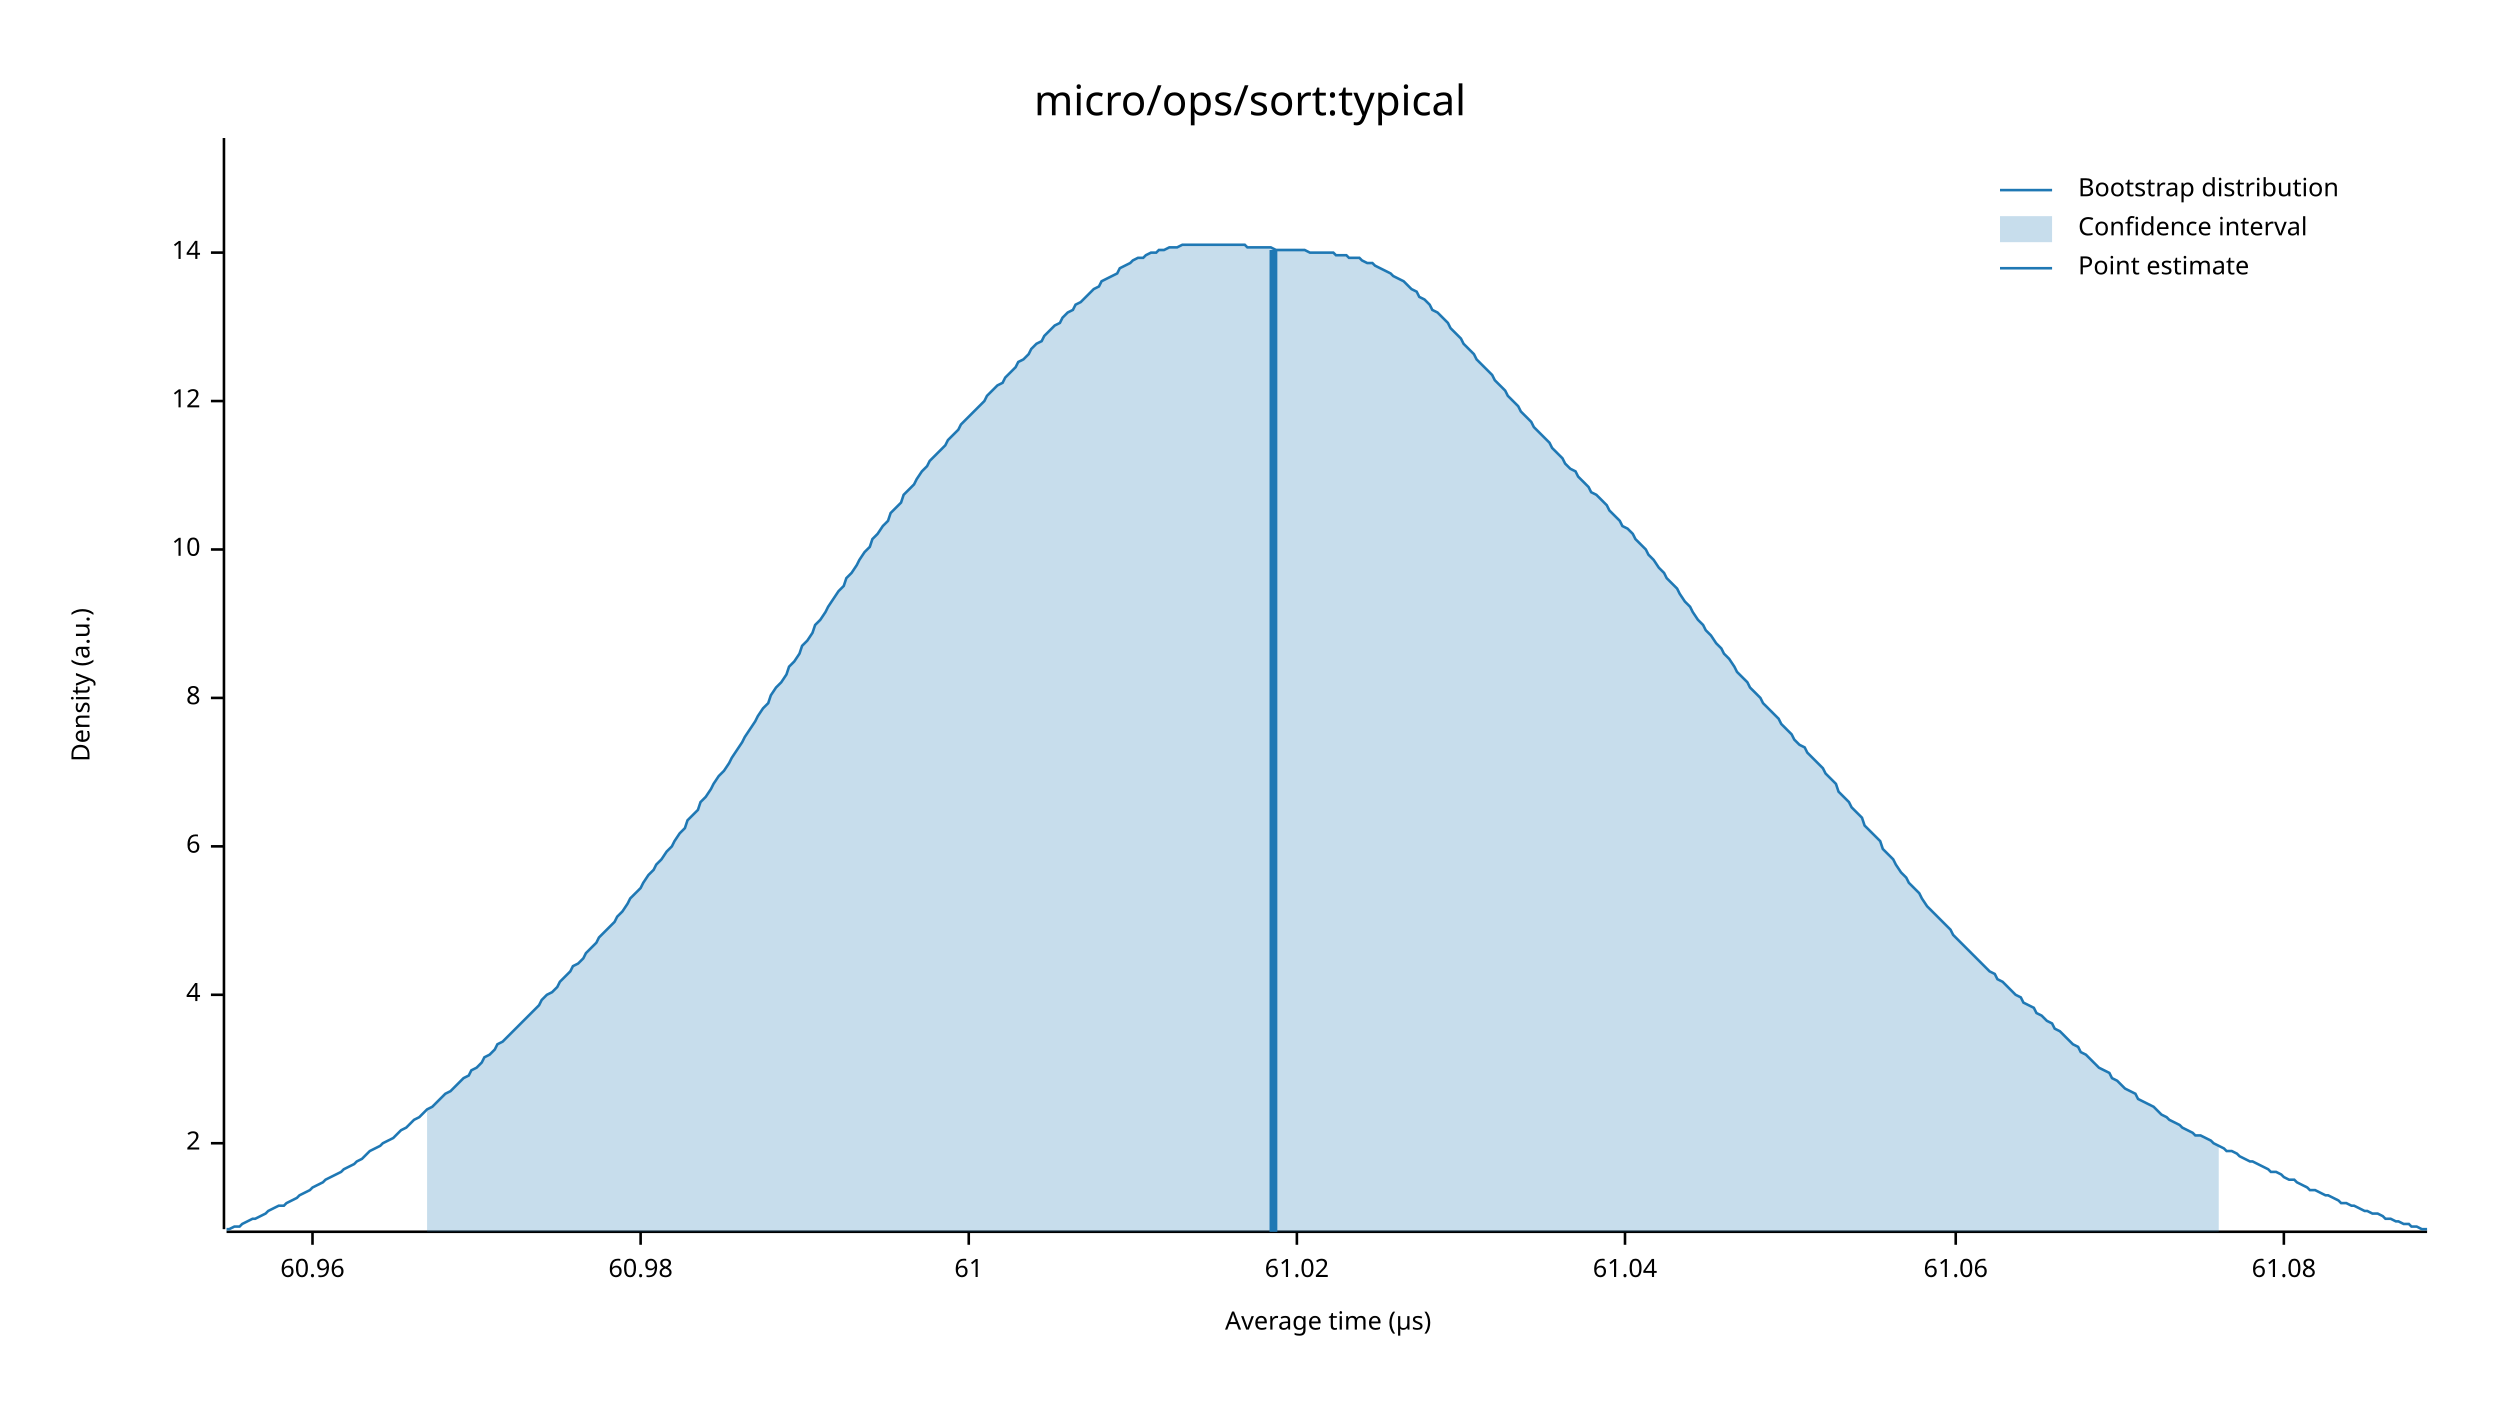
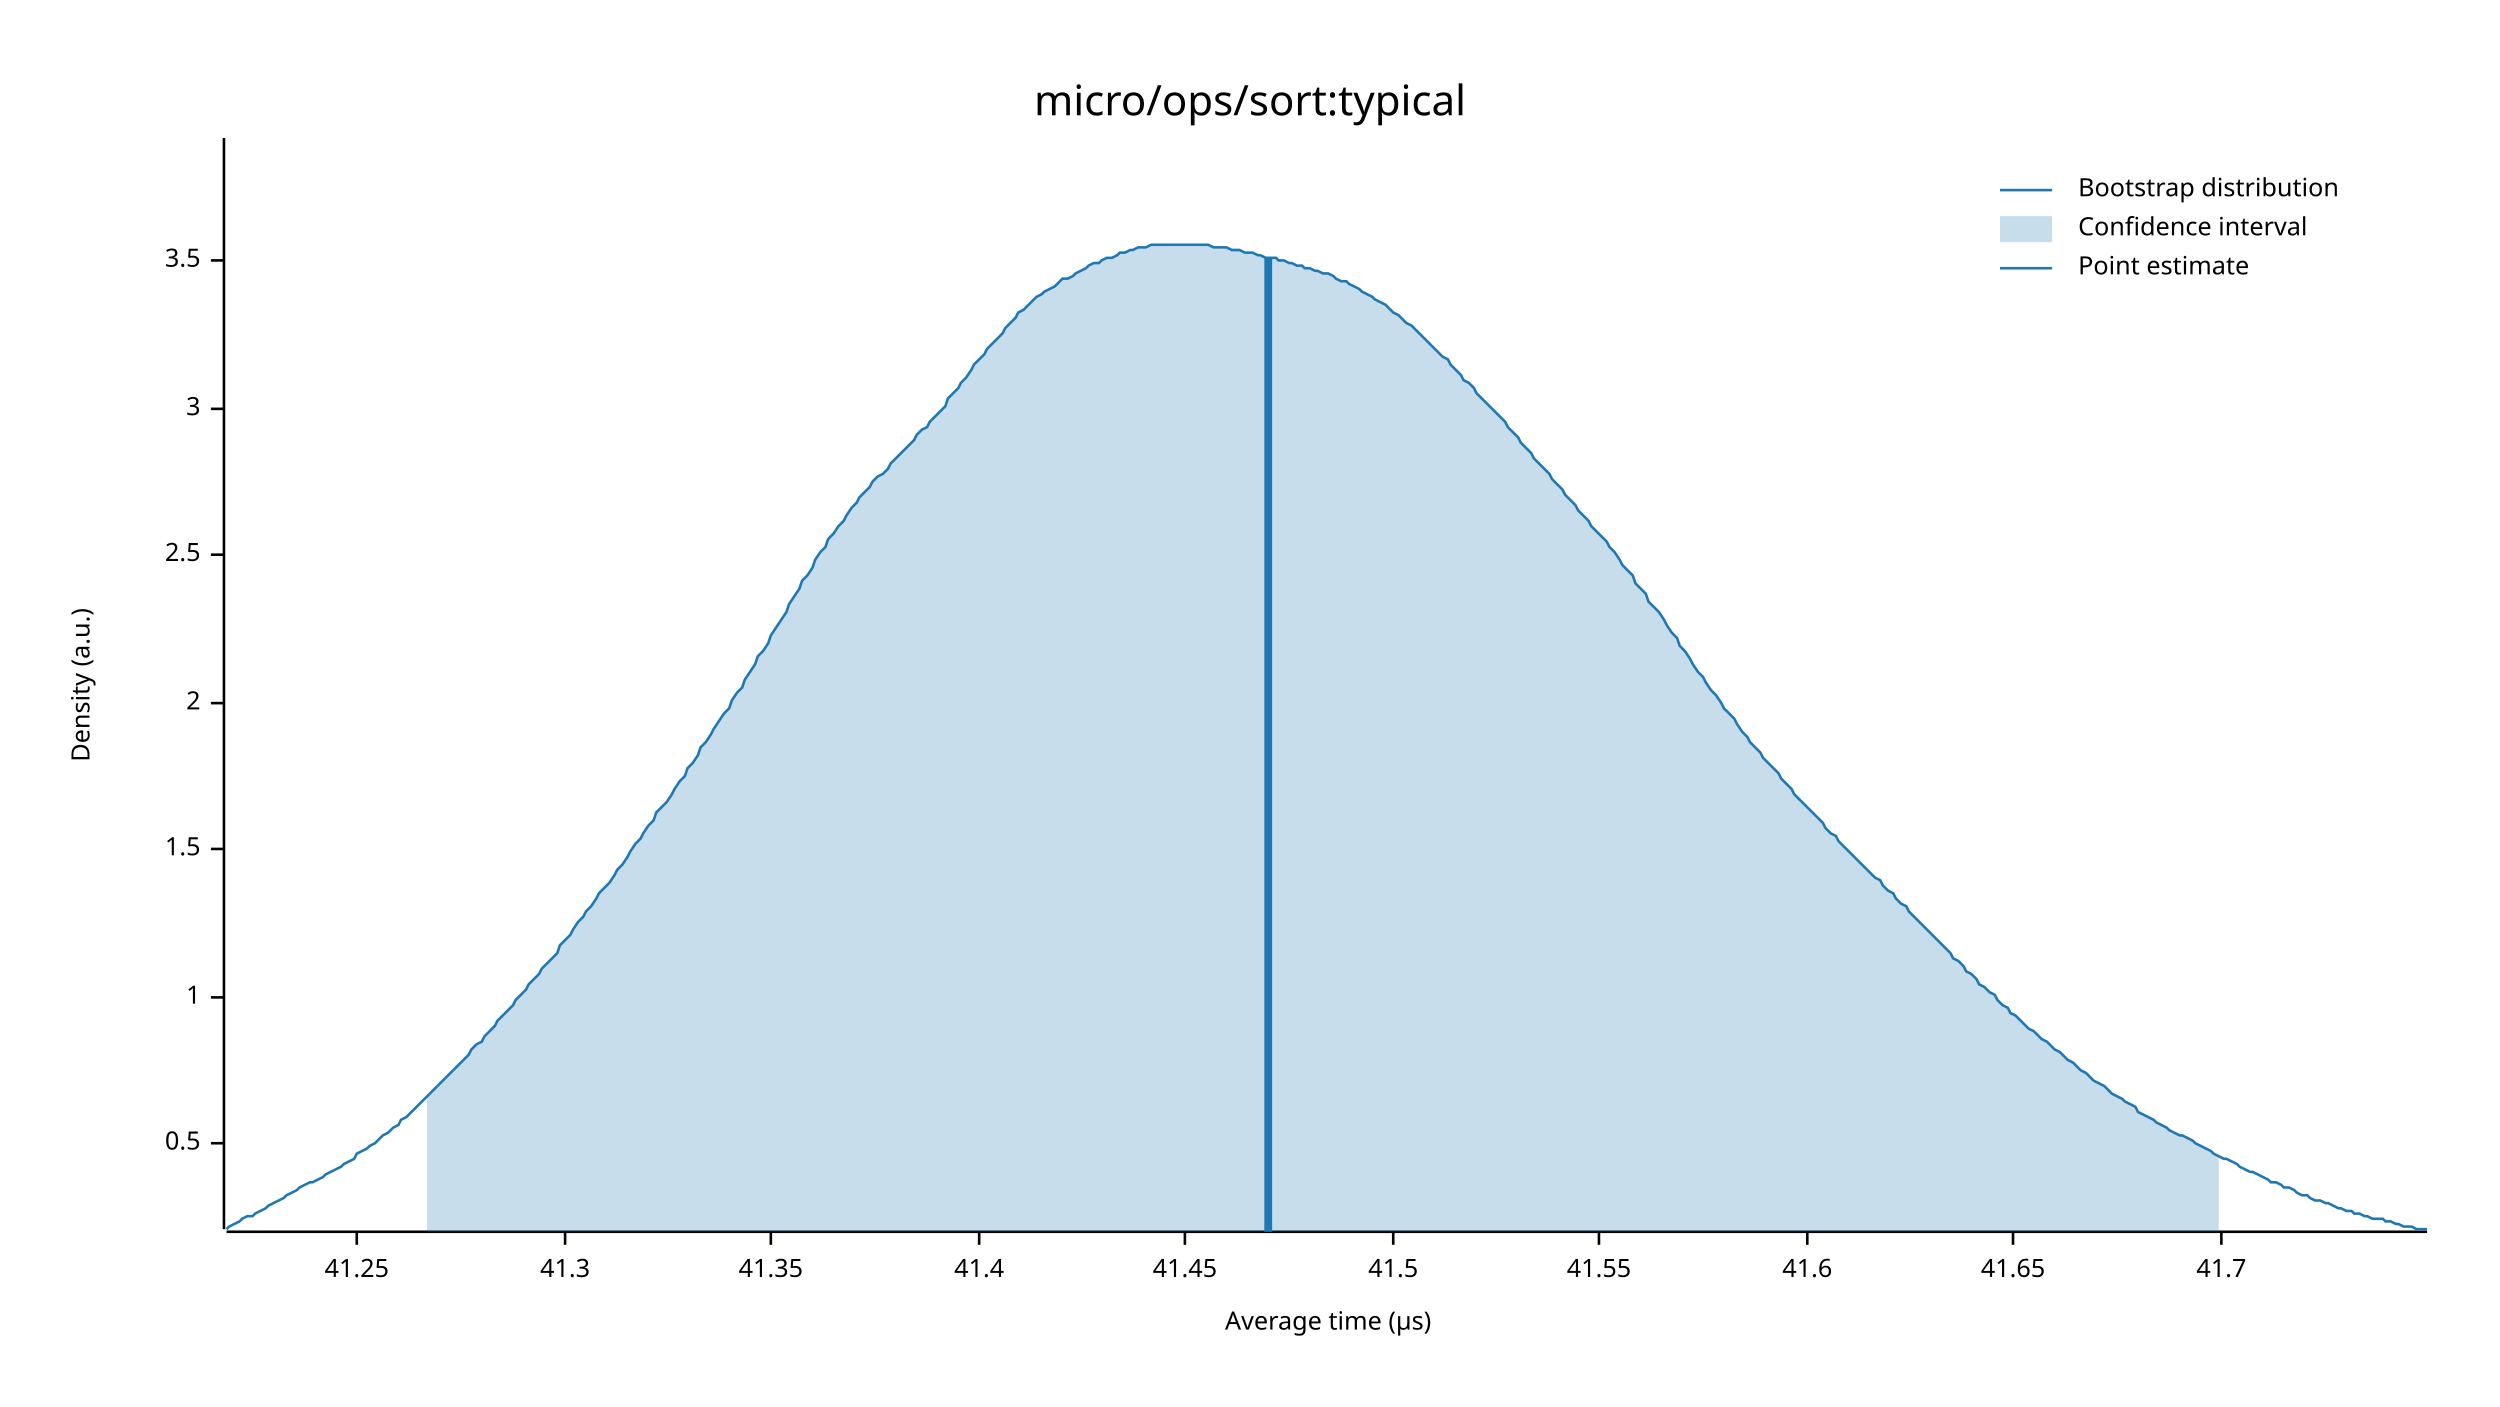
<svg xmlns="http://www.w3.org/2000/svg" width="960" height="540" viewBox="0 0 960 540">
  <text x="480" y="32" dy="0.76em" text-anchor="middle" font-family="sans-serif" font-size="16.129" opacity="1" fill="#000000">
micro/ops/sort:typical
</text>
  <text x="27" y="263" dy="0.76em" text-anchor="middle" font-family="sans-serif" font-size="9.677" opacity="1" fill="#000000" transform="rotate(270, 27, 263)">
Density (a.u.)
</text>
  <text x="510" y="513" dy="-0.5ex" text-anchor="middle" font-family="sans-serif" font-size="9.677" opacity="1" fill="#000000">
Average time (µs)
</text>
  <polyline fill="none" opacity="1" stroke="#000000" stroke-width="1" points="86,53 86,472 " />
  <text x="77" y="439" dy="0.5ex" text-anchor="end" font-family="sans-serif" font-size="9.677" opacity="1" fill="#000000">
+ 0.5
+ </text>
+   <polyline fill="none" opacity="1" stroke="#000000" stroke-width="1" points="81,439 86,439 " />
+   <text x="77" y="383" dy="0.5ex" text-anchor="end" font-family="sans-serif" font-size="9.677" opacity="1" fill="#000000">
+ 1
+ </text>
+   <polyline fill="none" opacity="1" stroke="#000000" stroke-width="1" points="81,383 86,383 " />
+   <text x="77" y="326" dy="0.5ex" text-anchor="end" font-family="sans-serif" font-size="9.677" opacity="1" fill="#000000">
+ 1.5
+ </text>
+   <polyline fill="none" opacity="1" stroke="#000000" stroke-width="1" points="81,326 86,326 " />
+   <text x="77" y="270" dy="0.5ex" text-anchor="end" font-family="sans-serif" font-size="9.677" opacity="1" fill="#000000">
2
</text>
-   <polyline fill="none" opacity="1" stroke="#000000" stroke-width="1" points="81,439 86,439 " />
-   <text x="77" y="382" dy="0.5ex" text-anchor="end" font-family="sans-serif" font-size="9.677" opacity="1" fill="#000000">
- 4
+   <polyline fill="none" opacity="1" stroke="#000000" stroke-width="1" points="81,270 86,270 " />
+   <text x="77" y="213" dy="0.5ex" text-anchor="end" font-family="sans-serif" font-size="9.677" opacity="1" fill="#000000">
+ 2.5
</text>
-   <polyline fill="none" opacity="1" stroke="#000000" stroke-width="1" points="81,382 86,382 " />
-   <text x="77" y="325" dy="0.5ex" text-anchor="end" font-family="sans-serif" font-size="9.677" opacity="1" fill="#000000">
- 6
+   <polyline fill="none" opacity="1" stroke="#000000" stroke-width="1" points="81,213 86,213 " />
+   <text x="77" y="157" dy="0.5ex" text-anchor="end" font-family="sans-serif" font-size="9.677" opacity="1" fill="#000000">
+ 3
</text>
-   <polyline fill="none" opacity="1" stroke="#000000" stroke-width="1" points="81,325 86,325 " />
-   <text x="77" y="268" dy="0.5ex" text-anchor="end" font-family="sans-serif" font-size="9.677" opacity="1" fill="#000000">
- 8
+   <polyline fill="none" opacity="1" stroke="#000000" stroke-width="1" points="81,157 86,157 " />
+   <text x="77" y="100" dy="0.5ex" text-anchor="end" font-family="sans-serif" font-size="9.677" opacity="1" fill="#000000">
+ 3.5
</text>
-   <polyline fill="none" opacity="1" stroke="#000000" stroke-width="1" points="81,268 86,268 " />
-   <text x="77" y="211" dy="0.5ex" text-anchor="end" font-family="sans-serif" font-size="9.677" opacity="1" fill="#000000">
- 10
+   <polyline fill="none" opacity="1" stroke="#000000" stroke-width="1" points="81,100 86,100 " />
+   <polyline fill="none" opacity="1" stroke="#000000" stroke-width="1" points="87,473 932,473 " />
+   <text x="137" y="483" dy="0.76em" text-anchor="middle" font-family="sans-serif" font-size="9.677" opacity="1" fill="#000000">
+ 41.25
</text>
-   <polyline fill="none" opacity="1" stroke="#000000" stroke-width="1" points="81,211 86,211 " />
-   <text x="77" y="154" dy="0.5ex" text-anchor="end" font-family="sans-serif" font-size="9.677" opacity="1" fill="#000000">
- 12
+   <polyline fill="none" opacity="1" stroke="#000000" stroke-width="1" points="137,473 137,478 " />
+   <text x="217" y="483" dy="0.76em" text-anchor="middle" font-family="sans-serif" font-size="9.677" opacity="1" fill="#000000">
+ 41.3
</text>
-   <polyline fill="none" opacity="1" stroke="#000000" stroke-width="1" points="81,154 86,154 " />
-   <text x="77" y="97" dy="0.5ex" text-anchor="end" font-family="sans-serif" font-size="9.677" opacity="1" fill="#000000">
- 14
+   <polyline fill="none" opacity="1" stroke="#000000" stroke-width="1" points="217,473 217,478 " />
+   <text x="296" y="483" dy="0.76em" text-anchor="middle" font-family="sans-serif" font-size="9.677" opacity="1" fill="#000000">
+ 41.35
</text>
-   <polyline fill="none" opacity="1" stroke="#000000" stroke-width="1" points="81,97 86,97 " />
-   <polyline fill="none" opacity="1" stroke="#000000" stroke-width="1" points="87,473 932,473 " />
-   <text x="120" y="483" dy="0.76em" text-anchor="middle" font-family="sans-serif" font-size="9.677" opacity="1" fill="#000000">
- 60.96
+   <polyline fill="none" opacity="1" stroke="#000000" stroke-width="1" points="296,473 296,478 " />
+   <text x="376" y="483" dy="0.76em" text-anchor="middle" font-family="sans-serif" font-size="9.677" opacity="1" fill="#000000">
+ 41.4
</text>
-   <polyline fill="none" opacity="1" stroke="#000000" stroke-width="1" points="120,473 120,478 " />
-   <text x="246" y="483" dy="0.76em" text-anchor="middle" font-family="sans-serif" font-size="9.677" opacity="1" fill="#000000">
- 60.98
+   <polyline fill="none" opacity="1" stroke="#000000" stroke-width="1" points="376,473 376,478 " />
+   <text x="455" y="483" dy="0.76em" text-anchor="middle" font-family="sans-serif" font-size="9.677" opacity="1" fill="#000000">
+ 41.45
</text>
-   <polyline fill="none" opacity="1" stroke="#000000" stroke-width="1" points="246,473 246,478 " />
-   <text x="372" y="483" dy="0.76em" text-anchor="middle" font-family="sans-serif" font-size="9.677" opacity="1" fill="#000000">
- 61
+   <polyline fill="none" opacity="1" stroke="#000000" stroke-width="1" points="455,473 455,478 " />
+   <text x="535" y="483" dy="0.76em" text-anchor="middle" font-family="sans-serif" font-size="9.677" opacity="1" fill="#000000">
+ 41.5
</text>
-   <polyline fill="none" opacity="1" stroke="#000000" stroke-width="1" points="372,473 372,478 " />
-   <text x="498" y="483" dy="0.76em" text-anchor="middle" font-family="sans-serif" font-size="9.677" opacity="1" fill="#000000">
- 61.02
+   <polyline fill="none" opacity="1" stroke="#000000" stroke-width="1" points="535,473 535,478 " />
+   <text x="614" y="483" dy="0.76em" text-anchor="middle" font-family="sans-serif" font-size="9.677" opacity="1" fill="#000000">
+ 41.55
</text>
-   <polyline fill="none" opacity="1" stroke="#000000" stroke-width="1" points="498,473 498,478 " />
-   <text x="624" y="483" dy="0.76em" text-anchor="middle" font-family="sans-serif" font-size="9.677" opacity="1" fill="#000000">
- 61.04
+   <polyline fill="none" opacity="1" stroke="#000000" stroke-width="1" points="614,473 614,478 " />
+   <text x="694" y="483" dy="0.76em" text-anchor="middle" font-family="sans-serif" font-size="9.677" opacity="1" fill="#000000">
+ 41.6
</text>
-   <polyline fill="none" opacity="1" stroke="#000000" stroke-width="1" points="624,473 624,478 " />
-   <text x="751" y="483" dy="0.76em" text-anchor="middle" font-family="sans-serif" font-size="9.677" opacity="1" fill="#000000">
- 61.06
+   <polyline fill="none" opacity="1" stroke="#000000" stroke-width="1" points="694,473 694,478 " />
+   <text x="773" y="483" dy="0.76em" text-anchor="middle" font-family="sans-serif" font-size="9.677" opacity="1" fill="#000000">
+ 41.65
</text>
-   <polyline fill="none" opacity="1" stroke="#000000" stroke-width="1" points="751,473 751,478 " />
-   <text x="877" y="483" dy="0.76em" text-anchor="middle" font-family="sans-serif" font-size="9.677" opacity="1" fill="#000000">
- 61.08
+   <polyline fill="none" opacity="1" stroke="#000000" stroke-width="1" points="773,473 773,478 " />
+   <text x="853" y="483" dy="0.76em" text-anchor="middle" font-family="sans-serif" font-size="9.677" opacity="1" fill="#000000">
+ 41.7
</text>
-   <polyline fill="none" opacity="1" stroke="#000000" stroke-width="1" points="877,473 877,478 " />
-   <polyline fill="none" opacity="1" stroke="#1F78B4" stroke-width="1" points="87,472 88,472 90,471 92,471 93,470 95,469 97,468 98,468 100,467 102,466 103,465 105,464 107,463 109,463 110,462 112,461 114,460 115,459 117,458 119,457 120,456 122,455 124,454 125,453 127,452 129,451 131,450 132,449 134,448 136,447 137,446 139,445 141,443 142,442 144,441 146,440 147,439 149,438 151,437 153,435 154,434 156,433 158,431 159,430 161,429 163,427 164,426 166,425 168,423 169,422 171,420 173,419 175,417 176,416 178,414 180,413 181,411 183,410 185,408 186,406 188,405 190,403 191,401 193,400 195,398 197,396 198,395 200,393 202,391 203,390 205,388 207,386 208,384 210,382 212,381 214,379 215,377 217,375 219,373 220,371 222,370 224,368 225,366 227,364 229,362 230,360 232,358 234,356 236,354 237,352 239,350 241,347 242,345 244,343 246,341 247,339 249,336 251,334 252,332 254,330 256,327 258,325 259,323 261,320 263,318 264,315 266,313 268,311 269,308 271,306 273,303 274,301 276,298 278,296 280,293 281,291 283,288 285,285 286,283 288,280 290,277 291,275 293,272 295,270 296,267 298,264 300,262 302,259 303,256 305,254 307,251 308,248 310,246 312,243 313,240 315,238 317,235 318,233 320,230 322,227 324,225 325,222 327,220 329,217 330,215 332,212 334,210 335,207 337,205 339,202 341,200 342,197 344,195 346,193 347,190 349,188 351,186 352,184 354,181 356,179 357,177 359,175 361,173 363,171 364,169 366,167 368,165 369,163 371,161 373,159 374,158 376,156 378,154 379,152 381,150 383,148 385,147 386,145 388,143 390,141 391,139 393,138 395,136 396,134 398,132 400,131 401,129 403,127 405,125 407,124 408,122 410,120 412,119 413,117 415,116 417,114 418,113 420,111 422,110 423,108 425,107 427,106 429,105 430,103 432,102 434,101 435,100 437,99 439,99 440,98 442,97 444,97 445,96 447,96 449,95 451,95 452,95 454,94 456,94 457,94 459,94 461,94 462,94 464,94 466,94 468,94 469,94 471,94 473,94 474,94 476,94 478,94 479,95 481,95 483,95 484,95 486,95 488,95 490,96 491,96 493,96 495,96 496,96 498,96 500,96 501,96 503,97 505,97 506,97 508,97 510,97 512,97 513,98 515,98 517,98 518,99 520,99 522,99 523,100 525,101 527,101 528,102 530,103 532,104 534,105 535,106 537,107 539,108 540,109 542,111 544,112 545,114 547,115 549,117 550,119 552,120 554,122 556,124 557,126 559,128 561,130 562,132 564,134 566,136 567,138 569,140 571,142 573,144 574,146 576,148 578,150 579,152 581,154 583,156 584,158 586,160 588,162 589,164 591,166 593,168 595,170 596,172 598,174 600,176 601,178 603,180 605,181 606,183 608,185 610,187 611,189 613,190 615,192 617,194 618,196 620,198 622,200 623,202 625,203 627,205 628,207 630,209 632,211 633,213 635,215 637,218 639,220 640,222 642,224 644,226 645,228 647,231 649,233 650,235 652,238 654,240 655,242 657,244 659,247 661,249 662,251 664,253 666,256 667,258 669,260 671,262 672,264 674,266 676,268 677,270 679,272 681,274 683,276 684,278 686,280 688,282 689,284 691,286 693,287 694,289 696,291 698,293 700,295 701,297 703,299 705,301 706,304 708,306 710,308 711,310 713,312 715,314 716,317 718,319 720,321 722,323 723,326 725,328 727,330 728,332 730,335 732,337 733,339 735,341 737,343 738,345 740,348 742,350 744,352 745,353 747,355 749,357 750,359 752,361 754,363 755,364 757,366 759,368 760,369 762,371 764,373 766,374 767,376 769,377 771,379 772,380 774,382 776,383 777,385 779,386 781,387 782,389 784,390 786,392 788,393 789,395 791,396 793,398 794,399 796,401 798,402 799,404 801,405 803,407 804,408 806,410 808,411 810,412 811,414 813,415 815,417 816,418 818,419 820,420 821,422 823,423 825,424 827,425 828,426 830,428 832,429 833,430 835,431 837,432 838,433 840,434 842,435 843,436 845,436 847,437 849,438 850,439 852,440 854,441 855,442 857,442 859,443 860,444 862,445 864,446 865,446 867,447 869,448 871,449 872,450 874,450 876,451 877,452 879,453 881,453 882,454 884,455 886,456 887,457 889,457 891,458 893,459 894,459 896,460 898,461 899,462 901,462 903,463 904,463 906,464 908,465 909,465 911,466 913,466 915,467 916,468 918,468 920,469 921,469 923,470 925,470 926,471 928,471 930,472 932,472 " />
-   <polygon opacity="0.25" fill="#1F78B4" points="164,426 166,425 168,423 169,422 171,420 173,419 175,417 176,416 178,414 180,413 181,411 183,410 185,408 186,406 188,405 190,403 191,401 193,400 195,398 197,396 198,395 200,393 202,391 203,390 205,388 207,386 208,384 210,382 212,381 214,379 215,377 217,375 219,373 220,371 222,370 224,368 225,366 227,364 229,362 230,360 232,358 234,356 236,354 237,352 239,350 241,347 242,345 244,343 246,341 247,339 249,336 251,334 252,332 254,330 256,327 258,325 259,323 261,320 263,318 264,315 266,313 268,311 269,308 271,306 273,303 274,301 276,298 278,296 280,293 281,291 283,288 285,285 286,283 288,280 290,277 291,275 293,272 295,270 296,267 298,264 300,262 302,259 303,256 305,254 307,251 308,248 310,246 312,243 313,240 315,238 317,235 318,233 320,230 322,227 324,225 325,222 327,220 329,217 330,215 332,212 334,210 335,207 337,205 339,202 341,200 342,197 344,195 346,193 347,190 349,188 351,186 352,184 354,181 356,179 357,177 359,175 361,173 363,171 364,169 366,167 368,165 369,163 371,161 373,159 374,158 376,156 378,154 379,152 381,150 383,148 385,147 386,145 388,143 390,141 391,139 393,138 395,136 396,134 398,132 400,131 401,129 403,127 405,125 407,124 408,122 410,120 412,119 413,117 415,116 417,114 418,113 420,111 422,110 423,108 425,107 427,106 429,105 430,103 432,102 434,101 435,100 437,99 439,99 440,98 442,97 444,97 445,96 447,96 449,95 451,95 452,95 454,94 456,94 457,94 459,94 461,94 462,94 464,94 466,94 468,94 469,94 471,94 473,94 474,94 476,94 478,94 479,95 481,95 483,95 484,95 486,95 488,95 490,96 491,96 493,96 495,96 496,96 498,96 500,96 501,96 503,97 505,97 506,97 508,97 510,97 512,97 513,98 515,98 517,98 518,99 520,99 522,99 523,100 525,101 527,101 528,102 530,103 532,104 534,105 535,106 537,107 539,108 540,109 542,111 544,112 545,114 547,115 549,117 550,119 552,120 554,122 556,124 557,126 559,128 561,130 562,132 564,134 566,136 567,138 569,140 571,142 573,144 574,146 576,148 578,150 579,152 581,154 583,156 584,158 586,160 588,162 589,164 591,166 593,168 595,170 596,172 598,174 600,176 601,178 603,180 605,181 606,183 608,185 610,187 611,189 613,190 615,192 617,194 618,196 620,198 622,200 623,202 625,203 627,205 628,207 630,209 632,211 633,213 635,215 637,218 639,220 640,222 642,224 644,226 645,228 647,231 649,233 650,235 652,238 654,240 655,242 657,244 659,247 661,249 662,251 664,253 666,256 667,258 669,260 671,262 672,264 674,266 676,268 677,270 679,272 681,274 683,276 684,278 686,280 688,282 689,284 691,286 693,287 694,289 696,291 698,293 700,295 701,297 703,299 705,301 706,304 708,306 710,308 711,310 713,312 715,314 716,317 718,319 720,321 722,323 723,326 725,328 727,330 728,332 730,335 732,337 733,339 735,341 737,343 738,345 740,348 742,350 744,352 745,353 747,355 749,357 750,359 752,361 754,363 755,364 757,366 759,368 760,369 762,371 764,373 766,374 767,376 769,377 771,379 772,380 774,382 776,383 777,385 779,386 781,387 782,389 784,390 786,392 788,393 789,395 791,396 793,398 794,399 796,401 798,402 799,404 801,405 803,407 804,408 806,410 808,411 810,412 811,414 813,415 815,417 816,418 818,419 820,420 821,422 823,423 825,424 827,425 828,426 830,428 832,429 833,430 835,431 837,432 838,433 840,434 842,435 843,436 845,436 847,437 849,438 850,439 852,440 852,473 164,473 " />
-   <polyline fill="none" opacity="1" stroke="#1F78B4" stroke-width="3" points="489,473 489,96 " />
+   <polyline fill="none" opacity="1" stroke="#000000" stroke-width="1" points="853,473 853,478 " />
+   <polyline fill="none" opacity="1" stroke="#1F78B4" stroke-width="1" points="87,472 88,471 90,470 92,469 93,468 95,467 97,467 98,466 100,465 102,464 103,463 105,462 107,461 109,460 110,459 112,458 114,457 115,456 117,455 119,454 120,454 122,453 124,452 125,451 127,450 129,449 131,448 132,447 134,446 136,445 137,443 139,442 141,441 142,440 144,439 146,437 147,436 149,435 151,433 153,432 154,430 156,429 158,427 159,426 161,424 163,422 164,421 166,419 168,417 169,416 171,414 173,412 175,410 176,409 178,407 180,405 181,403 183,401 185,400 186,398 188,396 190,394 191,392 193,390 195,388 197,386 198,384 200,382 202,380 203,378 205,376 207,374 208,372 210,370 212,368 214,366 215,363 217,361 219,359 220,357 222,354 224,352 225,350 227,348 229,345 230,343 232,341 234,339 236,336 237,334 239,332 241,329 242,327 244,324 246,322 247,320 249,317 251,315 252,312 254,310 256,308 258,305 259,303 261,300 263,298 264,295 266,293 268,290 269,287 271,285 273,282 274,280 276,277 278,274 280,272 281,269 283,266 285,264 286,261 288,258 290,255 291,252 293,250 295,247 296,244 298,241 300,238 302,235 303,232 305,229 307,226 308,223 310,221 312,218 313,215 315,212 317,210 318,207 320,205 322,202 324,200 325,198 327,195 329,193 330,191 332,189 334,187 335,185 337,183 339,182 341,180 342,178 344,176 346,174 347,173 349,171 351,169 352,167 354,165 356,164 357,162 359,160 361,158 363,156 364,153 366,151 368,149 369,147 371,145 373,142 374,140 376,138 378,136 379,134 381,132 383,130 385,128 386,126 388,124 390,122 391,120 393,119 395,117 396,116 398,114 400,113 401,112 403,111 405,110 407,108 408,107 410,107 412,106 413,105 415,104 417,103 418,102 420,101 422,101 423,100 425,99 427,99 429,98 430,97 432,97 434,96 435,96 437,95 439,95 440,95 442,94 444,94 445,94 447,94 449,94 451,94 452,94 454,94 456,94 457,94 459,94 461,94 462,94 464,94 466,95 468,95 469,95 471,95 473,96 474,96 476,96 478,97 479,97 481,97 483,98 484,98 486,99 488,99 490,99 491,100 493,100 495,101 496,101 498,102 500,102 501,103 503,103 505,104 506,104 508,105 510,105 512,106 513,107 515,108 517,108 518,109 520,110 522,111 523,112 525,113 527,114 528,115 530,116 532,117 534,119 535,120 537,121 539,123 540,124 542,125 544,127 545,128 547,130 549,132 550,133 552,135 554,137 556,138 557,140 559,142 561,144 562,146 564,147 566,149 567,151 569,153 571,155 573,157 574,158 576,160 578,162 579,164 581,166 583,168 584,170 586,172 588,174 589,176 591,178 593,180 595,182 596,184 598,186 600,188 601,190 603,192 605,194 606,196 608,198 610,200 611,202 613,204 615,206 617,208 618,210 620,212 622,215 623,217 625,219 627,221 628,224 630,226 632,228 633,231 635,233 637,235 639,238 640,240 642,243 644,245 645,248 647,250 649,253 650,255 652,258 654,260 655,262 657,265 659,267 661,270 662,272 664,274 666,276 667,278 669,281 671,283 672,285 674,287 676,289 677,291 679,293 681,295 683,297 684,299 686,301 688,303 689,305 691,307 693,309 694,310 696,312 698,314 700,316 701,318 703,320 705,321 706,323 708,325 710,327 711,328 713,330 715,332 716,333 718,335 720,337 722,338 723,340 725,342 727,343 728,345 730,347 732,348 733,350 735,352 737,354 738,355 740,357 742,359 744,361 745,362 747,364 749,366 750,368 752,369 754,371 755,373 757,374 759,376 760,378 762,379 764,381 766,382 767,384 769,386 771,387 772,389 774,390 776,392 777,393 779,395 781,396 782,397 784,399 786,400 788,402 789,403 791,404 793,406 794,407 796,408 798,410 799,411 801,412 803,414 804,415 806,416 808,417 810,419 811,420 813,421 815,422 816,423 818,424 820,425 821,427 823,428 825,429 827,430 828,431 830,432 832,433 833,434 835,435 837,436 838,436 840,437 842,438 843,439 845,440 847,441 849,442 850,443 852,444 854,445 855,445 857,446 859,447 860,448 862,449 864,450 865,450 867,451 869,452 871,453 872,454 874,454 876,455 877,456 879,456 881,457 882,458 884,459 886,459 887,460 889,461 891,461 893,462 894,462 896,463 898,464 899,464 901,465 903,465 904,466 906,466 908,467 909,467 911,468 913,468 915,468 916,469 918,469 920,470 921,470 923,471 925,471 926,471 928,472 930,472 932,472 " />
+   <polygon opacity="0.25" fill="#1F78B4" points="164,421 166,419 168,417 169,416 171,414 173,412 175,410 176,409 178,407 180,405 181,403 183,401 185,400 186,398 188,396 190,394 191,392 193,390 195,388 197,386 198,384 200,382 202,380 203,378 205,376 207,374 208,372 210,370 212,368 214,366 215,363 217,361 219,359 220,357 222,354 224,352 225,350 227,348 229,345 230,343 232,341 234,339 236,336 237,334 239,332 241,329 242,327 244,324 246,322 247,320 249,317 251,315 252,312 254,310 256,308 258,305 259,303 261,300 263,298 264,295 266,293 268,290 269,287 271,285 273,282 274,280 276,277 278,274 280,272 281,269 283,266 285,264 286,261 288,258 290,255 291,252 293,250 295,247 296,244 298,241 300,238 302,235 303,232 305,229 307,226 308,223 310,221 312,218 313,215 315,212 317,210 318,207 320,205 322,202 324,200 325,198 327,195 329,193 330,191 332,189 334,187 335,185 337,183 339,182 341,180 342,178 344,176 346,174 347,173 349,171 351,169 352,167 354,165 356,164 357,162 359,160 361,158 363,156 364,153 366,151 368,149 369,147 371,145 373,142 374,140 376,138 378,136 379,134 381,132 383,130 385,128 386,126 388,124 390,122 391,120 393,119 395,117 396,116 398,114 400,113 401,112 403,111 405,110 407,108 408,107 410,107 412,106 413,105 415,104 417,103 418,102 420,101 422,101 423,100 425,99 427,99 429,98 430,97 432,97 434,96 435,96 437,95 439,95 440,95 442,94 444,94 445,94 447,94 449,94 451,94 452,94 454,94 456,94 457,94 459,94 461,94 462,94 464,94 466,95 468,95 469,95 471,95 473,96 474,96 476,96 478,97 479,97 481,97 483,98 484,98 486,99 488,99 490,99 491,100 493,100 495,101 496,101 498,102 500,102 501,103 503,103 505,104 506,104 508,105 510,105 512,106 513,107 515,108 517,108 518,109 520,110 522,111 523,112 525,113 527,114 528,115 530,116 532,117 534,119 535,120 537,121 539,123 540,124 542,125 544,127 545,128 547,130 549,132 550,133 552,135 554,137 556,138 557,140 559,142 561,144 562,146 564,147 566,149 567,151 569,153 571,155 573,157 574,158 576,160 578,162 579,164 581,166 583,168 584,170 586,172 588,174 589,176 591,178 593,180 595,182 596,184 598,186 600,188 601,190 603,192 605,194 606,196 608,198 610,200 611,202 613,204 615,206 617,208 618,210 620,212 622,215 623,217 625,219 627,221 628,224 630,226 632,228 633,231 635,233 637,235 639,238 640,240 642,243 644,245 645,248 647,250 649,253 650,255 652,258 654,260 655,262 657,265 659,267 661,270 662,272 664,274 666,276 667,278 669,281 671,283 672,285 674,287 676,289 677,291 679,293 681,295 683,297 684,299 686,301 688,303 689,305 691,307 693,309 694,310 696,312 698,314 700,316 701,318 703,320 705,321 706,323 708,325 710,327 711,328 713,330 715,332 716,333 718,335 720,337 722,338 723,340 725,342 727,343 728,345 730,347 732,348 733,350 735,352 737,354 738,355 740,357 742,359 744,361 745,362 747,364 749,366 750,368 752,369 754,371 755,373 757,374 759,376 760,378 762,379 764,381 766,382 767,384 769,386 771,387 772,389 774,390 776,392 777,393 779,395 781,396 782,397 784,399 786,400 788,402 789,403 791,404 793,406 794,407 796,408 798,410 799,411 801,412 803,414 804,415 806,416 808,417 810,419 811,420 813,421 815,422 816,423 818,424 820,425 821,427 823,428 825,429 827,430 828,431 830,432 832,433 833,434 835,435 837,436 838,436 840,437 842,438 843,439 845,440 847,441 849,442 850,443 852,444 852,473 164,473 " />
+   <polyline fill="none" opacity="1" stroke="#1F78B4" stroke-width="3" points="487,473 487,99 " />
  <text x="798" y="68" dy="0.76em" text-anchor="start" font-family="sans-serif" font-size="9.677" opacity="1" fill="#000000">
Bootstrap distribution
</text>
  <text x="798" y="83" dy="0.76em" text-anchor="start" font-family="sans-serif" font-size="9.677" opacity="1" fill="#000000">
Confidence interval
</text>
  <text x="798" y="98" dy="0.76em" text-anchor="start" font-family="sans-serif" font-size="9.677" opacity="1" fill="#000000">
Point estimate
</text>
  <polyline fill="none" opacity="1" stroke="#1F78B4" stroke-width="1" points="768,73 788,73 " />
  <rect x="768" y="83" width="20" height="10" opacity="0.25" fill="#1F78B4" stroke="none" />
  <polyline fill="none" opacity="1" stroke="#1F78B4" stroke-width="1" points="768,103 788,103 " />
</svg>
